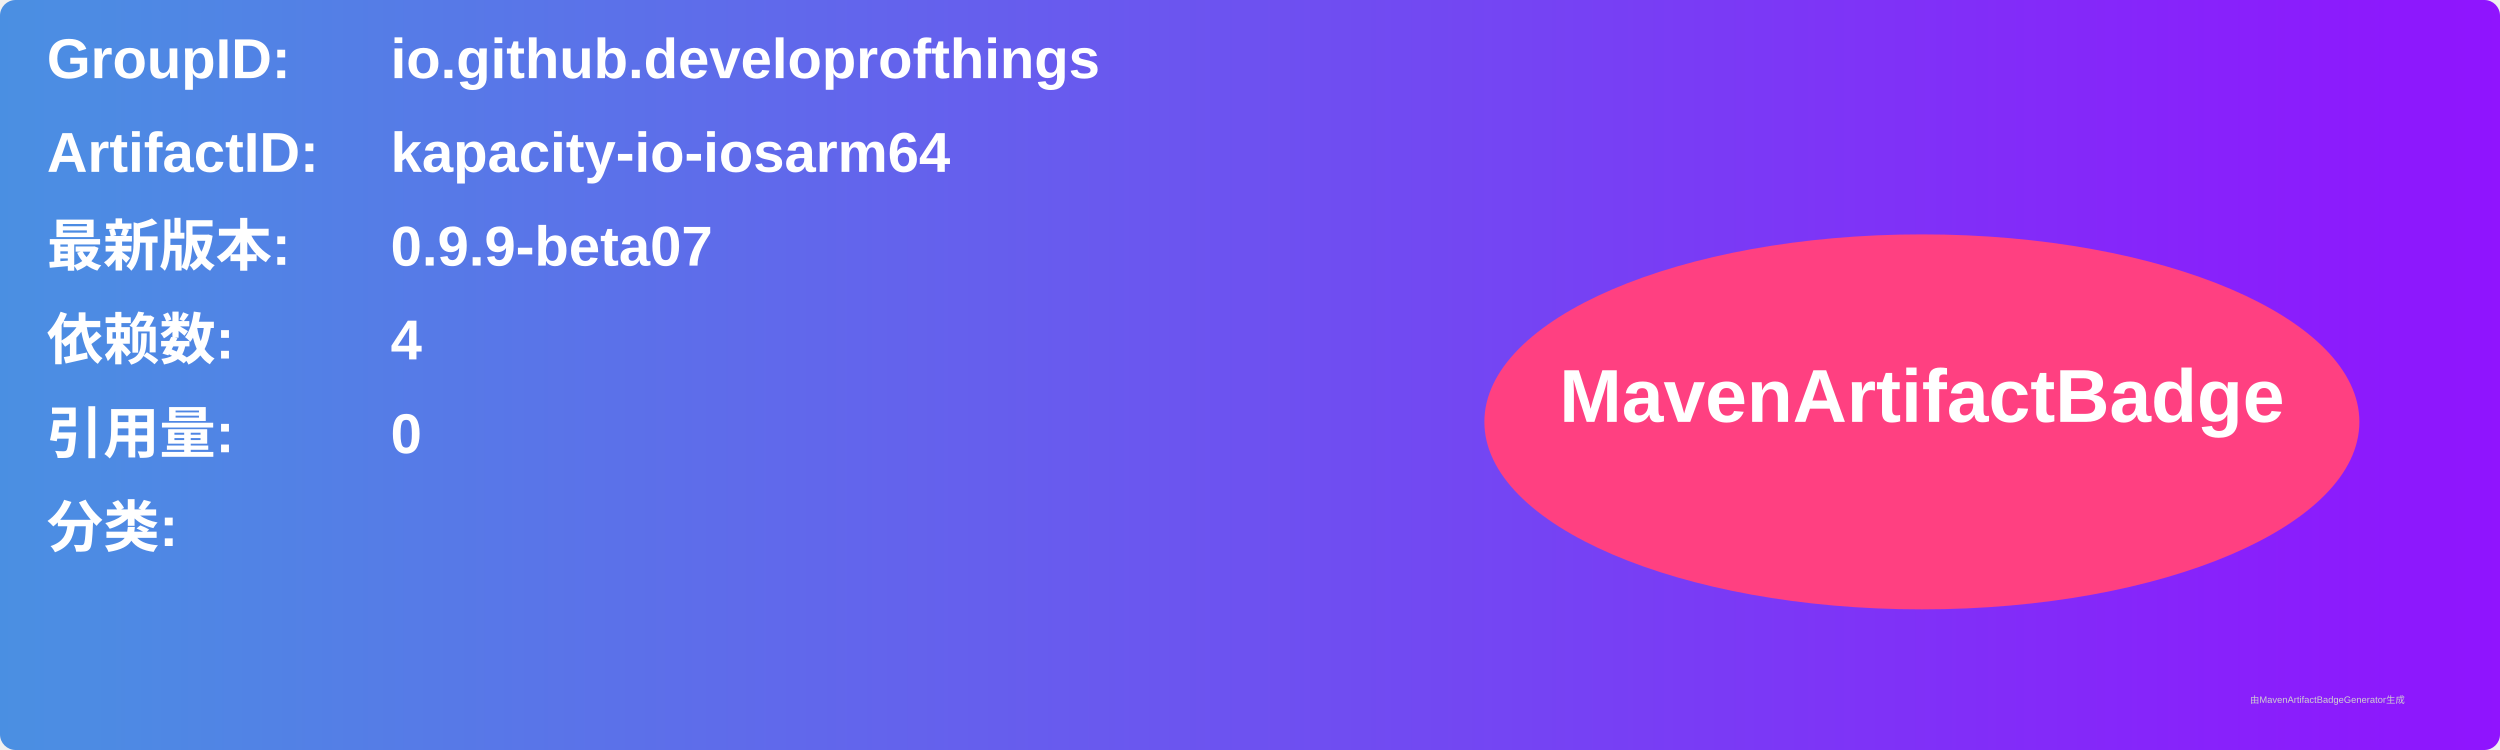
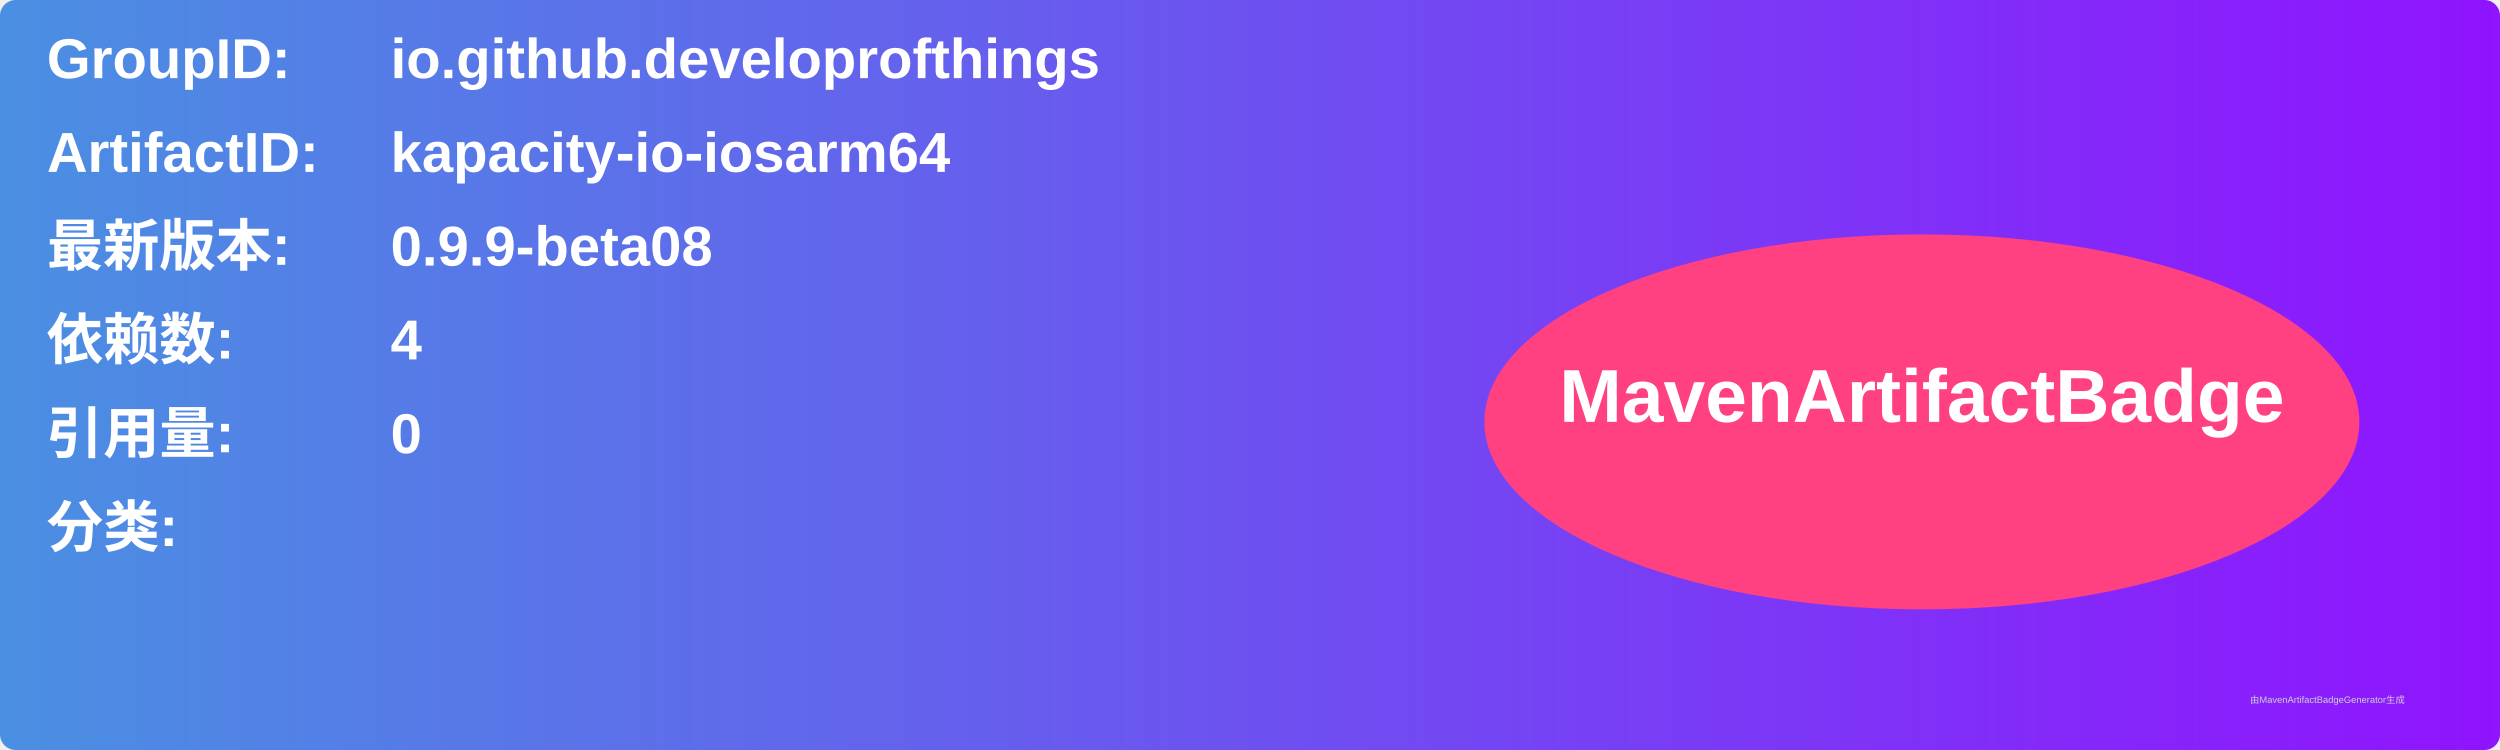
<svg xmlns="http://www.w3.org/2000/svg" width="800" height="240" viewBox="0 0 800 240">
  <linearGradient id="grad" x1="0%" y1="0%" x2="100%" y2="0%">
    <stop offset="0%" stop-color="#4a90e2" />
    <stop offset="100%" stop-color="#9013fe" />
  </linearGradient>
  <rect width="100%" height="100%" rx="5" ry="5" fill="url(#grad)" />
  <g transform="translate(15, 15)">
    <text x="0" y="10" font-family="Arial" font-size="18" fill="white" font-weight="bold" width="260">GroupID:</text>
    <text x="110" y="10" font-family="Arial" font-size="18" fill="white" font-weight="bold" width="460">io.github.developrofthings</text>
    <text x="0" y="40" font-family="Arial" font-size="18" fill="white" font-weight="bold" width="260">ArtifactID:</text>
    <text x="110" y="40" font-family="Arial" font-size="18" fill="white" font-weight="bold" width="460">kapacity-io-iosarm64</text>
    <text x="0" y="70" font-family="Arial" font-size="18" fill="white" font-weight="bold">最新版本:</text>
    <text x="110" y="70" font-family="Arial" font-size="18" fill="white" font-weight="bold">
-       <tspan font-weight="bold">0.9.9-beta07</tspan>
+       <tspan font-weight="bold">0.9.9-beta08</tspan>
    </text>
    <text x="0" y="100" font-family="Arial" font-size="18" fill="white" font-weight="bold">依赖数: </text>
    <text x="110" y="100" font-family="Arial" font-size="18" fill="white">
      <tspan font-weight="bold">4</tspan>
    </text>
    <text x="0" y="130" font-family="Arial" font-size="18" fill="white" font-weight="bold">引用量: </text>
    <text x="110" y="130" font-family="Arial" font-size="18" fill="white">
      <tspan font-weight="bold">0</tspan>
    </text>
    <text x="0" y="160" font-family="Arial" font-size="18" fill="white" font-weight="bold">分类:</text>
    <text x="10" y="190" font-family="Arial" font-size="10" fill="white">
      <tspan font-weight="bold" />
    </text>
    <ellipse cx="600" cy="120" rx="140" ry="60" fill="#ff4081" />
    <text x="600" y="120" text-anchor="middle" font-family="Arial" font-size="24" fill="white" font-weight="bold">MavenArtifactBadge</text>
  </g>
  <text x="720" y="225" font-family="Arial" font-size="3" fill="#d0d0d0">由MavenArtifactBadgeGenerator生成</text>
</svg>
